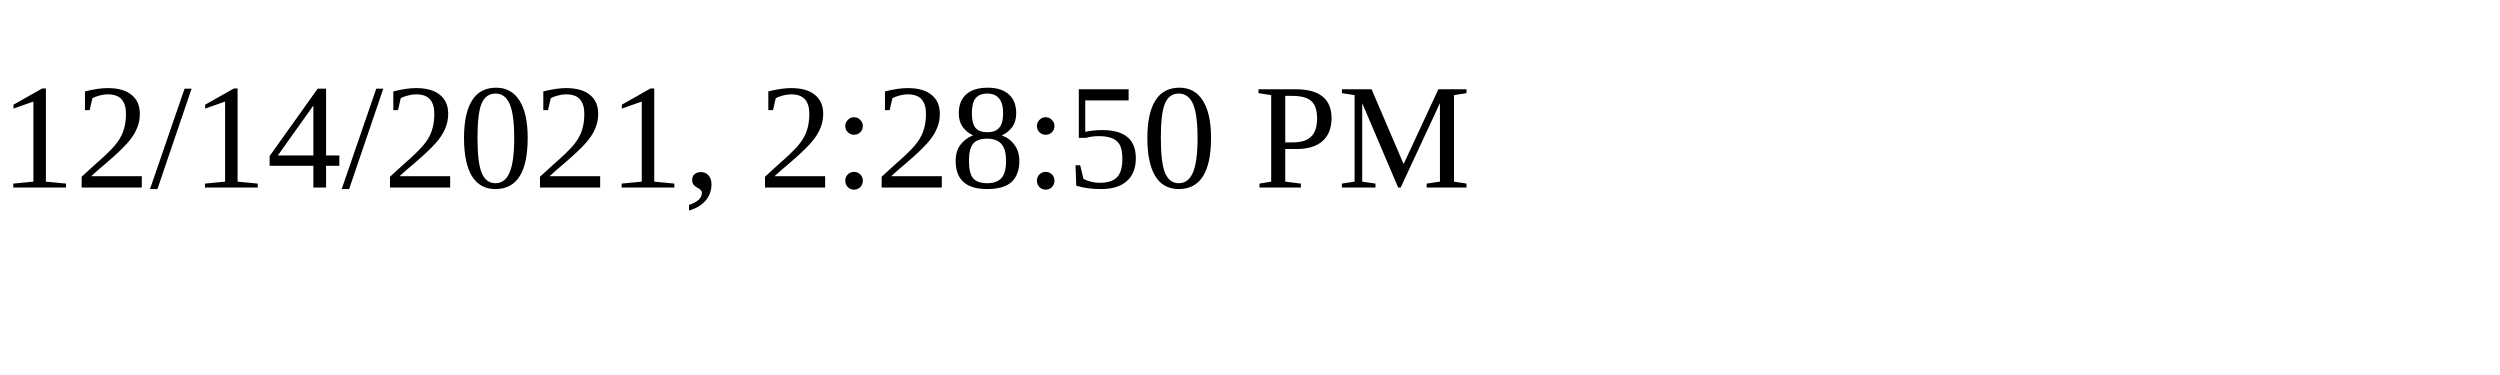
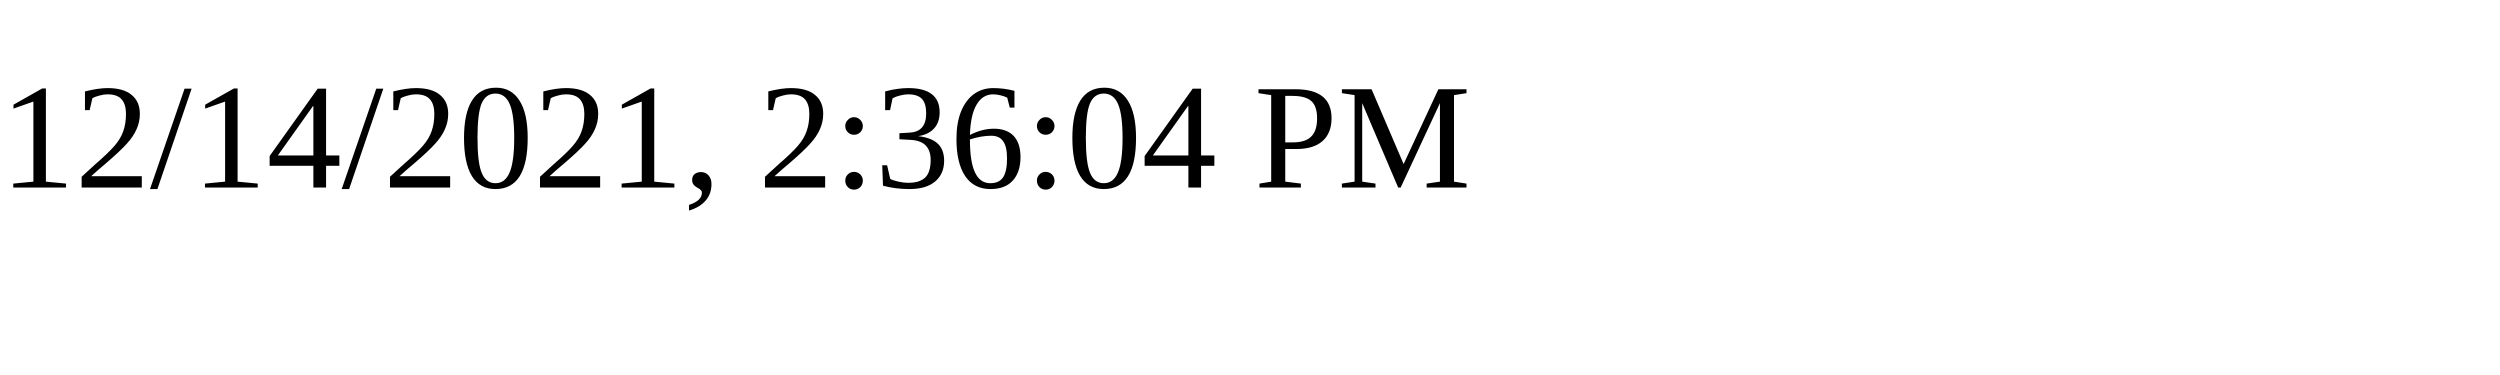
<svg xmlns="http://www.w3.org/2000/svg" height="30" width="200">
-   <text x="0" y="15">12/14/2021, 2:28:50 PM</text>
+   <text x="0" y="15">12/14/2021, 2:36:04 PM</text>
</svg>
